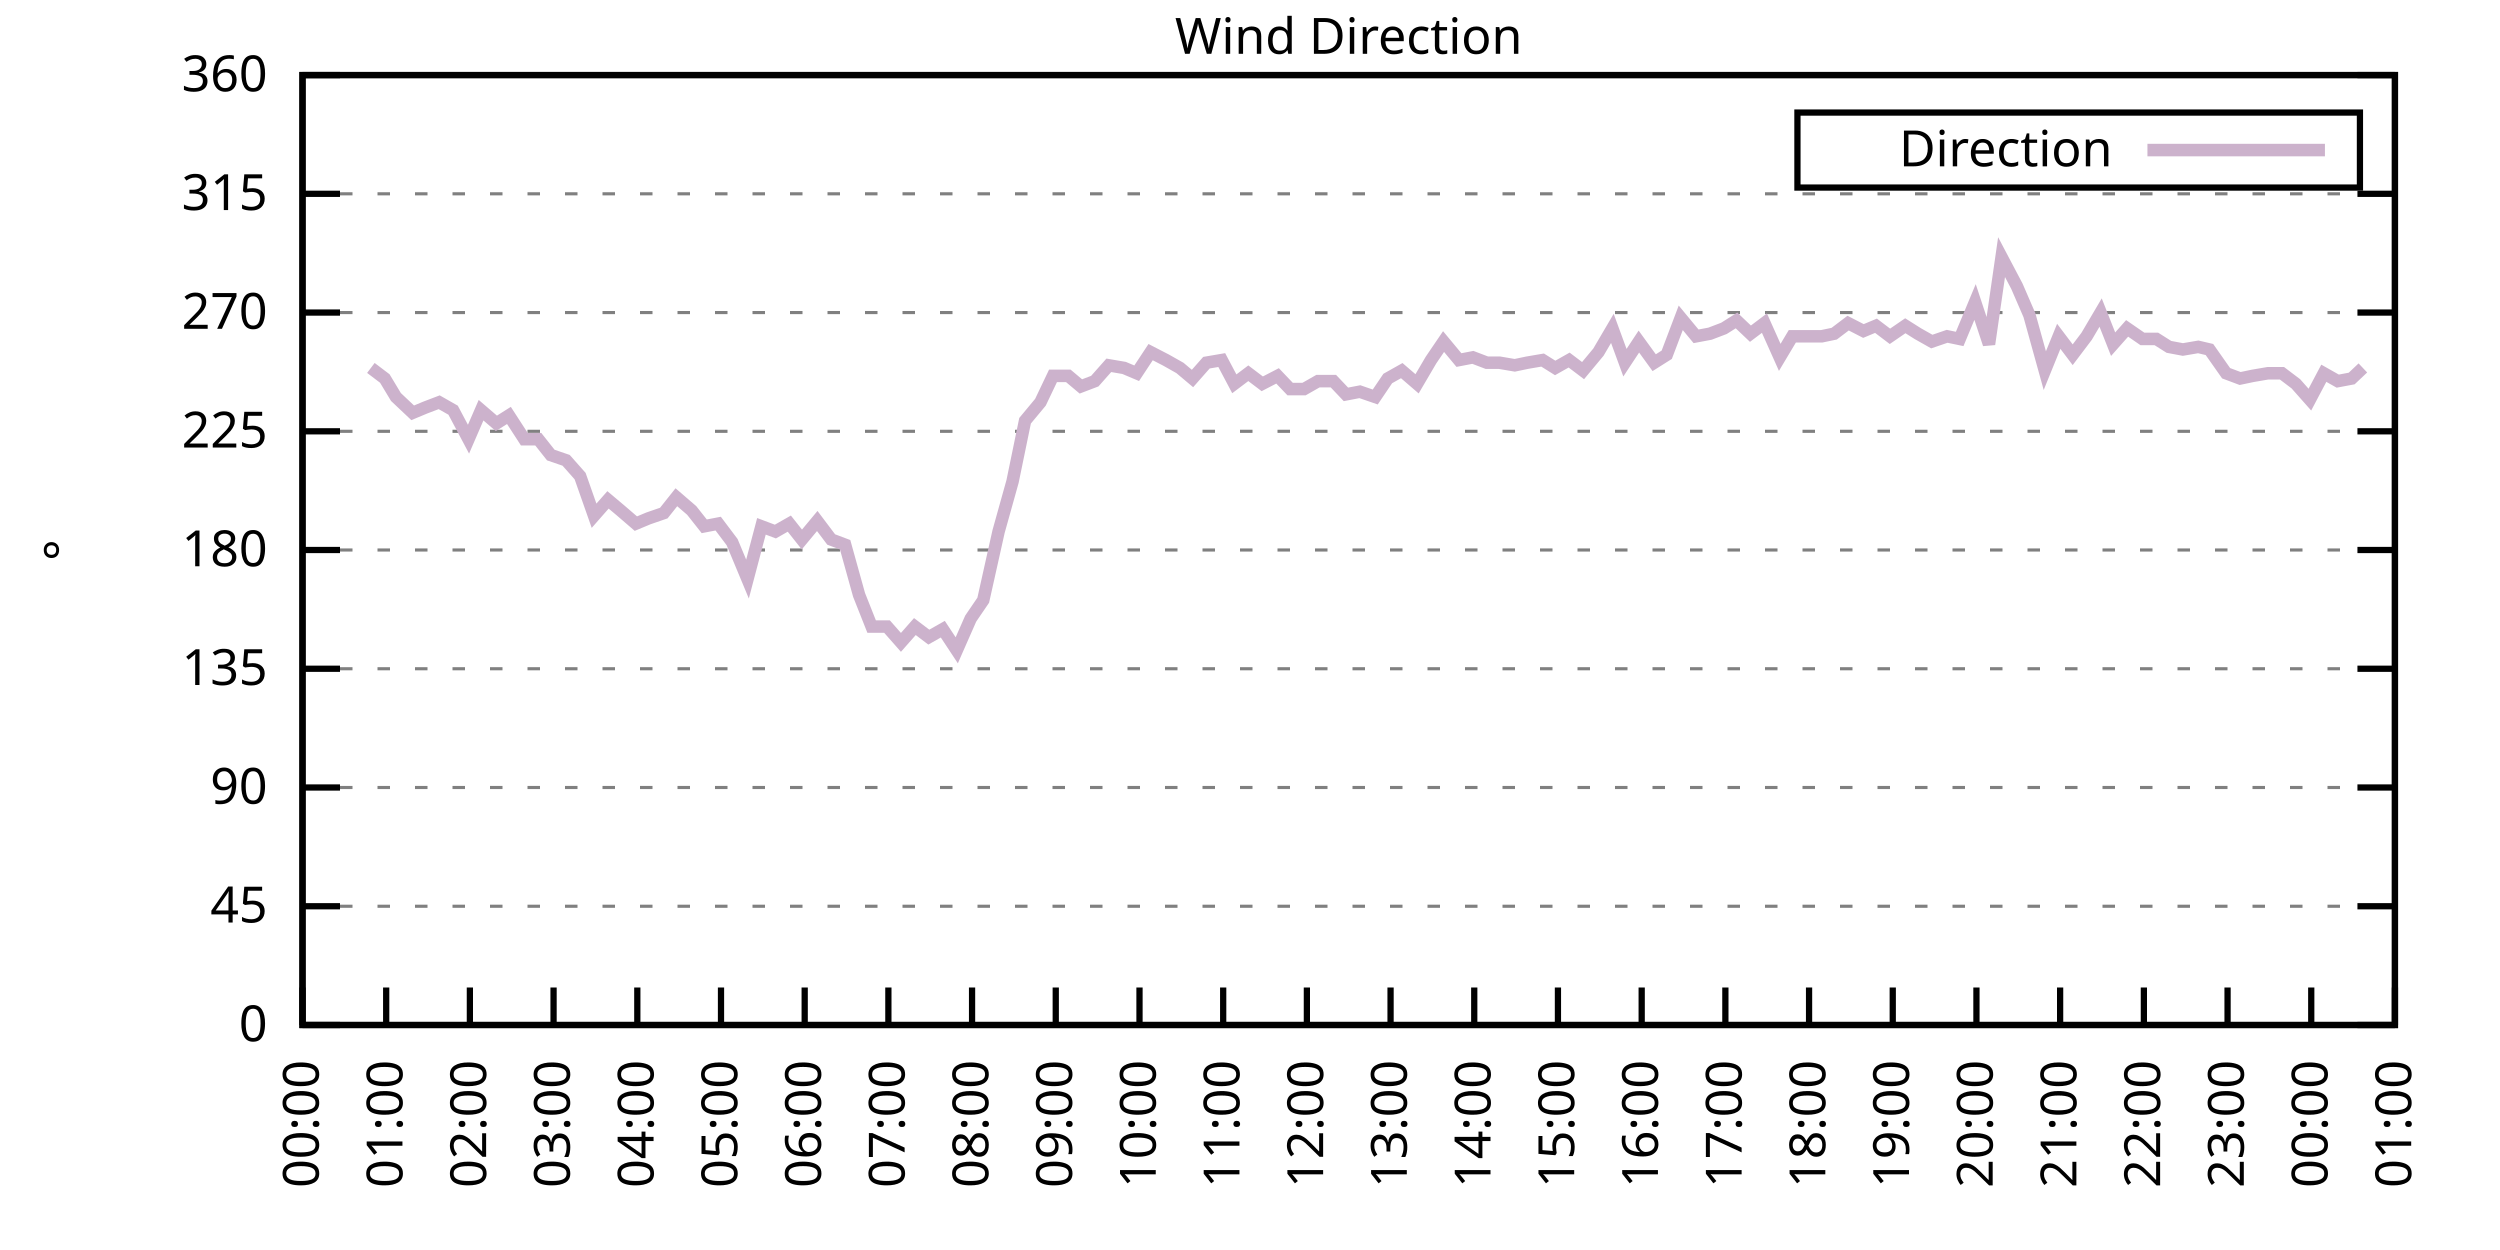
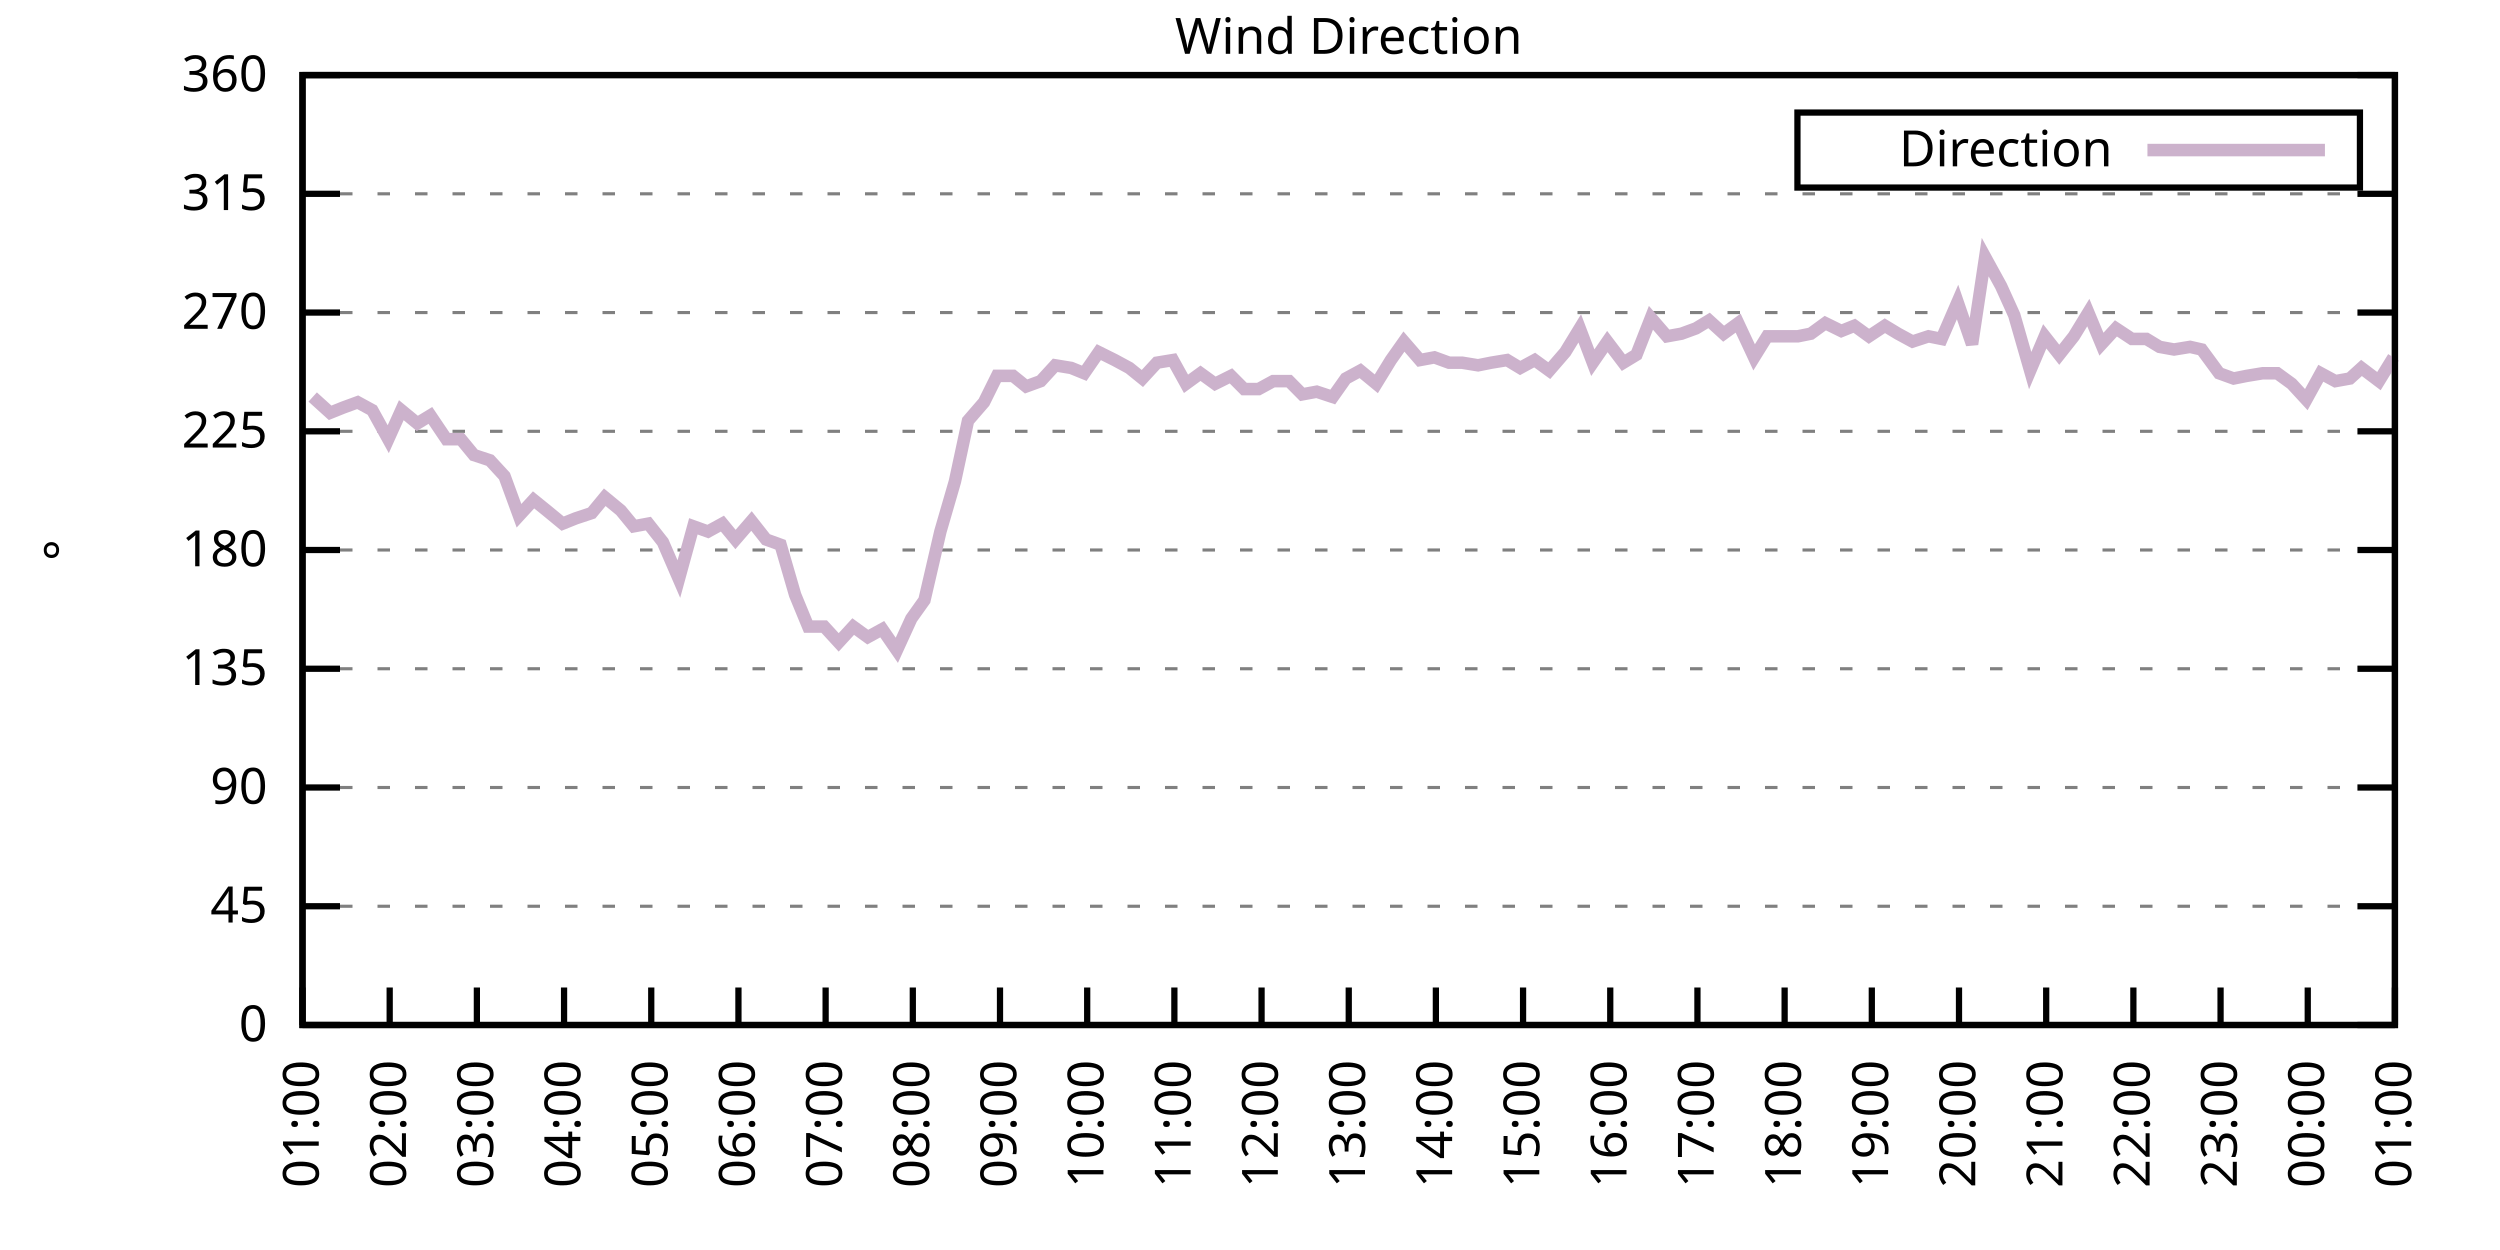
<svg xmlns="http://www.w3.org/2000/svg" xmlns:xlink="http://www.w3.org/1999/xlink" width="400" height="200" viewBox="0 0 400 200">
  <g id="gnuplot_canvas">
    <rect x="0" y="0" width="400" height="200" fill="none" />
    <defs>
      <circle id="gpDot" r="0.5" stroke-width="0.5" stroke="currentColor" />
      <path id="gpPt0" stroke-width="0.333" stroke="currentColor" d="M-1,0 h2 M0,-1 v2" />
      <path id="gpPt1" stroke-width="0.333" stroke="currentColor" d="M-1,-1 L1,1 M1,-1 L-1,1" />
      <path id="gpPt2" stroke-width="0.333" stroke="currentColor" d="M-1,0 L1,0 M0,-1 L0,1 M-1,-1 L1,1 M-1,1 L1,-1" />
      <rect id="gpPt3" stroke-width="0.333" stroke="currentColor" x="-1" y="-1" width="2" height="2" />
      <rect id="gpPt4" stroke-width="0.333" stroke="currentColor" fill="currentColor" x="-1" y="-1" width="2" height="2" />
      <circle id="gpPt5" stroke-width="0.333" stroke="currentColor" cx="0" cy="0" r="1" />
      <use xlink:href="#gpPt5" id="gpPt6" fill="currentColor" stroke="none" />
      <path id="gpPt7" stroke-width="0.333" stroke="currentColor" d="M0,-1.33 L-1.33,0.67 L1.33,0.67 z" />
      <use xlink:href="#gpPt7" id="gpPt8" fill="currentColor" stroke="none" />
      <use xlink:href="#gpPt7" id="gpPt9" stroke="currentColor" transform="rotate(180)" />
      <use xlink:href="#gpPt9" id="gpPt10" fill="currentColor" stroke="none" />
      <use xlink:href="#gpPt3" id="gpPt11" stroke="currentColor" transform="rotate(45)" />
      <use xlink:href="#gpPt11" id="gpPt12" fill="currentColor" stroke="none" />
      <path id="gpPt13" stroke-width="0.333" stroke="currentColor" d="M0,1.330 L1.265,0.411 L0.782,-1.067 L-0.782,-1.076 L-1.265,0.411 z" />
      <use xlink:href="#gpPt13" id="gpPt14" fill="currentColor" stroke="none" />
      <filter id="textbox" filterUnits="objectBoundingBox" x="0" y="0" height="1" width="1">
        <feFlood flood-color="white" flood-opacity="1" result="bgnd" />
        <feComposite in="SourceGraphic" in2="bgnd" operator="atop" />
      </filter>
      <filter id="greybox" filterUnits="objectBoundingBox" x="0" y="0" height="1" width="1">
        <feFlood flood-color="lightgrey" flood-opacity="1" result="grey" />
        <feComposite in="SourceGraphic" in2="grey" operator="atop" />
      </filter>
    </defs>
    <g fill="none" color="white" stroke="currentColor" stroke-width="1.00" stroke-linecap="butt" stroke-linejoin="miter">
</g>
    <g fill="none" color="black" stroke="currentColor" stroke-width="1.00" stroke-linecap="butt" stroke-linejoin="miter">
      <g stroke="none" shape-rendering="crispEdges">
        <polygon fill="rgb(255, 255, 255)" points="48.40,164.00 383.18,164.00 383.18,12.02 48.40,12.02 " />
      </g>
    </g>
    <g fill="none" color="black" stroke="currentColor" stroke-width="1.00" stroke-linecap="butt" stroke-linejoin="miter">
</g>
    <g fill="none" color="black" stroke="black" stroke-width="0.50" stroke-linecap="butt" stroke-linejoin="miter">
</g>
    <g fill="none" color="gray" stroke="currentColor" stroke-width="0.50" stroke-linecap="butt" stroke-linejoin="miter">
      <path stroke="gray" stroke-dasharray="2,4" class="gridline" d="M48.40,164.00 L383.19,164.00  " />
    </g>
    <g fill="none" color="gray" stroke="gray" stroke-width="1.00" stroke-linecap="butt" stroke-linejoin="miter">
</g>
    <g fill="none" color="black" stroke="currentColor" stroke-width="1.00" stroke-linecap="butt" stroke-linejoin="miter">
      <path stroke="black" d="M48.40,164.00 L54.40,164.00 M383.19,164.00 L377.19,164.00  " />
      <g transform="translate(42.80,166.60)" stroke="none" fill="black" font-family="Sans" font-size="8.00" text-anchor="end">
        <text>
          <tspan font-family="Sans"> 0</tspan>
        </text>
      </g>
    </g>
    <g fill="none" color="black" stroke="currentColor" stroke-width="1.00" stroke-linecap="butt" stroke-linejoin="miter">
</g>
    <g fill="none" color="black" stroke="black" stroke-width="0.50" stroke-linecap="butt" stroke-linejoin="miter">
</g>
    <g fill="none" color="gray" stroke="currentColor" stroke-width="0.50" stroke-linecap="butt" stroke-linejoin="miter">
      <path stroke="gray" stroke-dasharray="2,4" class="gridline" d="M48.40,145.00 L383.19,145.00  " />
    </g>
    <g fill="none" color="gray" stroke="gray" stroke-width="1.00" stroke-linecap="butt" stroke-linejoin="miter">
</g>
    <g fill="none" color="black" stroke="currentColor" stroke-width="1.00" stroke-linecap="butt" stroke-linejoin="miter">
      <path stroke="black" d="M48.40,145.00 L54.40,145.00 M383.19,145.00 L377.19,145.00  " />
      <g transform="translate(42.80,147.60)" stroke="none" fill="black" font-family="Sans" font-size="8.00" text-anchor="end">
        <text>
          <tspan font-family="Sans"> 45</tspan>
        </text>
      </g>
    </g>
    <g fill="none" color="black" stroke="currentColor" stroke-width="1.00" stroke-linecap="butt" stroke-linejoin="miter">
</g>
    <g fill="none" color="black" stroke="black" stroke-width="0.50" stroke-linecap="butt" stroke-linejoin="miter">
</g>
    <g fill="none" color="gray" stroke="currentColor" stroke-width="0.50" stroke-linecap="butt" stroke-linejoin="miter">
      <path stroke="gray" stroke-dasharray="2,4" class="gridline" d="M48.40,126.00 L383.19,126.00  " />
    </g>
    <g fill="none" color="gray" stroke="gray" stroke-width="1.00" stroke-linecap="butt" stroke-linejoin="miter">
</g>
    <g fill="none" color="black" stroke="currentColor" stroke-width="1.00" stroke-linecap="butt" stroke-linejoin="miter">
      <path stroke="black" d="M48.40,126.00 L54.40,126.00 M383.19,126.00 L377.19,126.00  " />
      <g transform="translate(42.80,128.60)" stroke="none" fill="black" font-family="Sans" font-size="8.00" text-anchor="end">
        <text>
          <tspan font-family="Sans"> 90</tspan>
        </text>
      </g>
    </g>
    <g fill="none" color="black" stroke="currentColor" stroke-width="1.00" stroke-linecap="butt" stroke-linejoin="miter">
</g>
    <g fill="none" color="black" stroke="black" stroke-width="0.50" stroke-linecap="butt" stroke-linejoin="miter">
</g>
    <g fill="none" color="gray" stroke="currentColor" stroke-width="0.50" stroke-linecap="butt" stroke-linejoin="miter">
      <path stroke="gray" stroke-dasharray="2,4" class="gridline" d="M48.40,107.00 L383.19,107.00  " />
    </g>
    <g fill="none" color="gray" stroke="gray" stroke-width="1.00" stroke-linecap="butt" stroke-linejoin="miter">
</g>
    <g fill="none" color="black" stroke="currentColor" stroke-width="1.00" stroke-linecap="butt" stroke-linejoin="miter">
      <path stroke="black" d="M48.40,107.00 L54.40,107.00 M383.19,107.00 L377.19,107.00  " />
      <g transform="translate(42.80,109.60)" stroke="none" fill="black" font-family="Sans" font-size="8.00" text-anchor="end">
        <text>
          <tspan font-family="Sans"> 135</tspan>
        </text>
      </g>
    </g>
    <g fill="none" color="black" stroke="currentColor" stroke-width="1.00" stroke-linecap="butt" stroke-linejoin="miter">
</g>
    <g fill="none" color="black" stroke="black" stroke-width="0.50" stroke-linecap="butt" stroke-linejoin="miter">
</g>
    <g fill="none" color="gray" stroke="currentColor" stroke-width="0.50" stroke-linecap="butt" stroke-linejoin="miter">
      <path stroke="gray" stroke-dasharray="2,4" class="gridline" d="M48.40,88.00 L383.19,88.00  " />
    </g>
    <g fill="none" color="gray" stroke="gray" stroke-width="1.00" stroke-linecap="butt" stroke-linejoin="miter">
</g>
    <g fill="none" color="black" stroke="currentColor" stroke-width="1.00" stroke-linecap="butt" stroke-linejoin="miter">
      <path stroke="black" d="M48.40,88.00 L54.40,88.00 M383.19,88.00 L377.19,88.00  " />
      <g transform="translate(42.80,90.60)" stroke="none" fill="black" font-family="Sans" font-size="8.00" text-anchor="end">
        <text>
          <tspan font-family="Sans"> 180</tspan>
        </text>
      </g>
    </g>
    <g fill="none" color="black" stroke="currentColor" stroke-width="1.00" stroke-linecap="butt" stroke-linejoin="miter">
</g>
    <g fill="none" color="black" stroke="black" stroke-width="0.50" stroke-linecap="butt" stroke-linejoin="miter">
</g>
    <g fill="none" color="gray" stroke="currentColor" stroke-width="0.50" stroke-linecap="butt" stroke-linejoin="miter">
      <path stroke="gray" stroke-dasharray="2,4" class="gridline" d="M48.40,69.01 L383.19,69.01  " />
    </g>
    <g fill="none" color="gray" stroke="gray" stroke-width="1.00" stroke-linecap="butt" stroke-linejoin="miter">
</g>
    <g fill="none" color="black" stroke="currentColor" stroke-width="1.00" stroke-linecap="butt" stroke-linejoin="miter">
      <path stroke="black" d="M48.40,69.01 L54.40,69.01 M383.19,69.01 L377.19,69.01  " />
      <g transform="translate(42.80,71.61)" stroke="none" fill="black" font-family="Sans" font-size="8.00" text-anchor="end">
        <text>
          <tspan font-family="Sans"> 225</tspan>
        </text>
      </g>
    </g>
    <g fill="none" color="black" stroke="currentColor" stroke-width="1.00" stroke-linecap="butt" stroke-linejoin="miter">
</g>
    <g fill="none" color="black" stroke="black" stroke-width="0.50" stroke-linecap="butt" stroke-linejoin="miter">
</g>
    <g fill="none" color="gray" stroke="currentColor" stroke-width="0.50" stroke-linecap="butt" stroke-linejoin="miter">
      <path stroke="gray" stroke-dasharray="2,4" class="gridline" d="M48.40,50.01 L383.19,50.01  " />
    </g>
    <g fill="none" color="gray" stroke="gray" stroke-width="1.00" stroke-linecap="butt" stroke-linejoin="miter">
</g>
    <g fill="none" color="black" stroke="currentColor" stroke-width="1.00" stroke-linecap="butt" stroke-linejoin="miter">
      <path stroke="black" d="M48.40,50.01 L54.40,50.01 M383.19,50.01 L377.19,50.01  " />
      <g transform="translate(42.80,52.61)" stroke="none" fill="black" font-family="Sans" font-size="8.00" text-anchor="end">
        <text>
          <tspan font-family="Sans"> 270</tspan>
        </text>
      </g>
    </g>
    <g fill="none" color="black" stroke="currentColor" stroke-width="1.00" stroke-linecap="butt" stroke-linejoin="miter">
</g>
    <g fill="none" color="black" stroke="black" stroke-width="0.50" stroke-linecap="butt" stroke-linejoin="miter">
</g>
    <g fill="none" color="gray" stroke="currentColor" stroke-width="0.50" stroke-linecap="butt" stroke-linejoin="miter">
      <path stroke="gray" stroke-dasharray="2,4" class="gridline" d="M48.40,31.01 L383.19,31.01  " />
    </g>
    <g fill="none" color="gray" stroke="gray" stroke-width="1.00" stroke-linecap="butt" stroke-linejoin="miter">
</g>
    <g fill="none" color="black" stroke="currentColor" stroke-width="1.00" stroke-linecap="butt" stroke-linejoin="miter">
      <path stroke="black" d="M48.40,31.01 L54.40,31.01 M383.19,31.01 L377.19,31.01  " />
      <g transform="translate(42.80,33.61)" stroke="none" fill="black" font-family="Sans" font-size="8.00" text-anchor="end">
        <text>
          <tspan font-family="Sans"> 315</tspan>
        </text>
      </g>
    </g>
    <g fill="none" color="black" stroke="currentColor" stroke-width="1.00" stroke-linecap="butt" stroke-linejoin="miter">
</g>
    <g fill="none" color="black" stroke="black" stroke-width="0.50" stroke-linecap="butt" stroke-linejoin="miter">
</g>
    <g fill="none" color="gray" stroke="currentColor" stroke-width="0.50" stroke-linecap="butt" stroke-linejoin="miter">
      <path stroke="gray" stroke-dasharray="2,4" class="gridline" d="M48.40,12.01 L383.19,12.01  " />
    </g>
    <g fill="none" color="gray" stroke="gray" stroke-width="1.00" stroke-linecap="butt" stroke-linejoin="miter">
</g>
    <g fill="none" color="black" stroke="currentColor" stroke-width="1.00" stroke-linecap="butt" stroke-linejoin="miter">
      <path stroke="black" d="M48.40,12.01 L54.40,12.01 M383.19,12.01 L377.19,12.01  " />
      <g transform="translate(42.80,14.61)" stroke="none" fill="black" font-family="Sans" font-size="8.00" text-anchor="end">
        <text>
          <tspan font-family="Sans"> 360</tspan>
        </text>
      </g>
    </g>
    <g fill="none" color="black" stroke="currentColor" stroke-width="1.00" stroke-linecap="butt" stroke-linejoin="miter">
      <path stroke="black" d="M48.40,164.00 L48.40,158.00  " />
      <g transform="translate(51.00,169.60) rotate(270.00)" stroke="none" fill="black" font-family="Sans" font-size="8.00" text-anchor="end">
        <text>
-           <tspan font-family="Sans">00:00</tspan>
-         </text>
-       </g>
-     </g>
-     <g fill="none" color="black" stroke="currentColor" stroke-width="1.00" stroke-linecap="butt" stroke-linejoin="miter">
-       <path stroke="black" d="M61.79,164.00 L61.79,158.00  " />
-       <g transform="translate(64.39,169.60) rotate(270.00)" stroke="none" fill="black" font-family="Sans" font-size="8.00" text-anchor="end">
-         <text>
          <tspan font-family="Sans">01:00</tspan>
        </text>
      </g>
    </g>
    <g fill="none" color="black" stroke="currentColor" stroke-width="1.00" stroke-linecap="butt" stroke-linejoin="miter">
-       <path stroke="black" d="M75.18,164.00 L75.18,158.00  " />
-       <g transform="translate(77.78,169.60) rotate(270.00)" stroke="none" fill="black" font-family="Sans" font-size="8.00" text-anchor="end">
+       <path stroke="black" d="M62.35,164.00 L62.35,158.00  " />
+       <g transform="translate(64.95,169.60) rotate(270.00)" stroke="none" fill="black" font-family="Sans" font-size="8.00" text-anchor="end">
        <text>
          <tspan font-family="Sans">02:00</tspan>
        </text>
      </g>
    </g>
    <g fill="none" color="black" stroke="currentColor" stroke-width="1.00" stroke-linecap="butt" stroke-linejoin="miter">
-       <path stroke="black" d="M88.57,164.00 L88.57,158.00  " />
-       <g transform="translate(91.17,169.60) rotate(270.00)" stroke="none" fill="black" font-family="Sans" font-size="8.00" text-anchor="end">
+       <path stroke="black" d="M76.30,164.00 L76.30,158.00  " />
+       <g transform="translate(78.90,169.60) rotate(270.00)" stroke="none" fill="black" font-family="Sans" font-size="8.00" text-anchor="end">
        <text>
          <tspan font-family="Sans">03:00</tspan>
        </text>
      </g>
    </g>
    <g fill="none" color="black" stroke="currentColor" stroke-width="1.00" stroke-linecap="butt" stroke-linejoin="miter">
-       <path stroke="black" d="M101.97,164.00 L101.97,158.00  " />
-       <g transform="translate(104.57,169.60) rotate(270.00)" stroke="none" fill="black" font-family="Sans" font-size="8.00" text-anchor="end">
+       <path stroke="black" d="M90.25,164.00 L90.25,158.00  " />
+       <g transform="translate(92.85,169.60) rotate(270.00)" stroke="none" fill="black" font-family="Sans" font-size="8.00" text-anchor="end">
        <text>
          <tspan font-family="Sans">04:00</tspan>
        </text>
      </g>
    </g>
    <g fill="none" color="black" stroke="currentColor" stroke-width="1.00" stroke-linecap="butt" stroke-linejoin="miter">
-       <path stroke="black" d="M115.36,164.00 L115.36,158.00  " />
-       <g transform="translate(117.96,169.60) rotate(270.00)" stroke="none" fill="black" font-family="Sans" font-size="8.00" text-anchor="end">
+       <path stroke="black" d="M104.20,164.00 L104.20,158.00  " />
+       <g transform="translate(106.80,169.60) rotate(270.00)" stroke="none" fill="black" font-family="Sans" font-size="8.00" text-anchor="end">
        <text>
          <tspan font-family="Sans">05:00</tspan>
        </text>
      </g>
    </g>
    <g fill="none" color="black" stroke="currentColor" stroke-width="1.00" stroke-linecap="butt" stroke-linejoin="miter">
-       <path stroke="black" d="M128.75,164.00 L128.75,158.00  " />
-       <g transform="translate(131.35,169.60) rotate(270.00)" stroke="none" fill="black" font-family="Sans" font-size="8.00" text-anchor="end">
+       <path stroke="black" d="M118.15,164.00 L118.15,158.00  " />
+       <g transform="translate(120.75,169.60) rotate(270.00)" stroke="none" fill="black" font-family="Sans" font-size="8.00" text-anchor="end">
        <text>
          <tspan font-family="Sans">06:00</tspan>
        </text>
      </g>
    </g>
    <g fill="none" color="black" stroke="currentColor" stroke-width="1.00" stroke-linecap="butt" stroke-linejoin="miter">
-       <path stroke="black" d="M142.14,164.00 L142.14,158.00  " />
-       <g transform="translate(144.74,169.60) rotate(270.00)" stroke="none" fill="black" font-family="Sans" font-size="8.00" text-anchor="end">
+       <path stroke="black" d="M132.10,164.00 L132.10,158.00  " />
+       <g transform="translate(134.70,169.60) rotate(270.00)" stroke="none" fill="black" font-family="Sans" font-size="8.00" text-anchor="end">
        <text>
          <tspan font-family="Sans">07:00</tspan>
        </text>
      </g>
    </g>
    <g fill="none" color="black" stroke="currentColor" stroke-width="1.00" stroke-linecap="butt" stroke-linejoin="miter">
-       <path stroke="black" d="M155.53,164.00 L155.53,158.00  " />
-       <g transform="translate(158.13,169.60) rotate(270.00)" stroke="none" fill="black" font-family="Sans" font-size="8.00" text-anchor="end">
+       <path stroke="black" d="M146.05,164.00 L146.05,158.00  " />
+       <g transform="translate(148.65,169.60) rotate(270.00)" stroke="none" fill="black" font-family="Sans" font-size="8.00" text-anchor="end">
        <text>
          <tspan font-family="Sans">08:00</tspan>
        </text>
      </g>
    </g>
    <g fill="none" color="black" stroke="currentColor" stroke-width="1.00" stroke-linecap="butt" stroke-linejoin="miter">
-       <path stroke="black" d="M168.92,164.00 L168.92,158.00  " />
-       <g transform="translate(171.52,169.60) rotate(270.00)" stroke="none" fill="black" font-family="Sans" font-size="8.00" text-anchor="end">
+       <path stroke="black" d="M160.00,164.00 L160.00,158.00  " />
+       <g transform="translate(162.60,169.60) rotate(270.00)" stroke="none" fill="black" font-family="Sans" font-size="8.00" text-anchor="end">
        <text>
          <tspan font-family="Sans">09:00</tspan>
        </text>
      </g>
    </g>
    <g fill="none" color="black" stroke="currentColor" stroke-width="1.00" stroke-linecap="butt" stroke-linejoin="miter">
-       <path stroke="black" d="M182.32,164.00 L182.32,158.00  " />
-       <g transform="translate(184.92,169.60) rotate(270.00)" stroke="none" fill="black" font-family="Sans" font-size="8.00" text-anchor="end">
+       <path stroke="black" d="M173.95,164.00 L173.95,158.00  " />
+       <g transform="translate(176.55,169.60) rotate(270.00)" stroke="none" fill="black" font-family="Sans" font-size="8.00" text-anchor="end">
        <text>
          <tspan font-family="Sans">10:00</tspan>
        </text>
      </g>
    </g>
    <g fill="none" color="black" stroke="currentColor" stroke-width="1.00" stroke-linecap="butt" stroke-linejoin="miter">
-       <path stroke="black" d="M195.71,164.00 L195.71,158.00  " />
-       <g transform="translate(198.31,169.60) rotate(270.00)" stroke="none" fill="black" font-family="Sans" font-size="8.00" text-anchor="end">
+       <path stroke="black" d="M187.90,164.00 L187.90,158.00  " />
+       <g transform="translate(190.50,169.60) rotate(270.00)" stroke="none" fill="black" font-family="Sans" font-size="8.00" text-anchor="end">
        <text>
          <tspan font-family="Sans">11:00</tspan>
        </text>
      </g>
    </g>
    <g fill="none" color="black" stroke="currentColor" stroke-width="1.00" stroke-linecap="butt" stroke-linejoin="miter">
-       <path stroke="black" d="M209.10,164.00 L209.10,158.00  " />
-       <g transform="translate(211.70,169.60) rotate(270.00)" stroke="none" fill="black" font-family="Sans" font-size="8.00" text-anchor="end">
+       <path stroke="black" d="M201.85,164.00 L201.85,158.00  " />
+       <g transform="translate(204.45,169.60) rotate(270.00)" stroke="none" fill="black" font-family="Sans" font-size="8.00" text-anchor="end">
        <text>
          <tspan font-family="Sans">12:00</tspan>
        </text>
      </g>
    </g>
    <g fill="none" color="black" stroke="currentColor" stroke-width="1.00" stroke-linecap="butt" stroke-linejoin="miter">
-       <path stroke="black" d="M222.49,164.00 L222.49,158.00  " />
-       <g transform="translate(225.09,169.60) rotate(270.00)" stroke="none" fill="black" font-family="Sans" font-size="8.00" text-anchor="end">
+       <path stroke="black" d="M215.80,164.00 L215.80,158.00  " />
+       <g transform="translate(218.40,169.60) rotate(270.00)" stroke="none" fill="black" font-family="Sans" font-size="8.00" text-anchor="end">
        <text>
          <tspan font-family="Sans">13:00</tspan>
        </text>
      </g>
    </g>
    <g fill="none" color="black" stroke="currentColor" stroke-width="1.00" stroke-linecap="butt" stroke-linejoin="miter">
-       <path stroke="black" d="M235.88,164.00 L235.88,158.00  " />
-       <g transform="translate(238.48,169.60) rotate(270.00)" stroke="none" fill="black" font-family="Sans" font-size="8.00" text-anchor="end">
+       <path stroke="black" d="M229.74,164.00 L229.74,158.00  " />
+       <g transform="translate(232.34,169.60) rotate(270.00)" stroke="none" fill="black" font-family="Sans" font-size="8.00" text-anchor="end">
        <text>
          <tspan font-family="Sans">14:00</tspan>
        </text>
      </g>
    </g>
    <g fill="none" color="black" stroke="currentColor" stroke-width="1.00" stroke-linecap="butt" stroke-linejoin="miter">
-       <path stroke="black" d="M249.27,164.00 L249.27,158.00  " />
-       <g transform="translate(251.87,169.60) rotate(270.00)" stroke="none" fill="black" font-family="Sans" font-size="8.00" text-anchor="end">
+       <path stroke="black" d="M243.69,164.00 L243.69,158.00  " />
+       <g transform="translate(246.29,169.60) rotate(270.00)" stroke="none" fill="black" font-family="Sans" font-size="8.00" text-anchor="end">
        <text>
          <tspan font-family="Sans">15:00</tspan>
        </text>
      </g>
    </g>
    <g fill="none" color="black" stroke="currentColor" stroke-width="1.00" stroke-linecap="butt" stroke-linejoin="miter">
-       <path stroke="black" d="M262.67,164.00 L262.67,158.00  " />
-       <g transform="translate(265.27,169.60) rotate(270.00)" stroke="none" fill="black" font-family="Sans" font-size="8.00" text-anchor="end">
+       <path stroke="black" d="M257.64,164.00 L257.64,158.00  " />
+       <g transform="translate(260.24,169.60) rotate(270.00)" stroke="none" fill="black" font-family="Sans" font-size="8.00" text-anchor="end">
        <text>
          <tspan font-family="Sans">16:00</tspan>
        </text>
      </g>
    </g>
    <g fill="none" color="black" stroke="currentColor" stroke-width="1.00" stroke-linecap="butt" stroke-linejoin="miter">
-       <path stroke="black" d="M276.06,164.00 L276.06,158.00  " />
-       <g transform="translate(278.66,169.60) rotate(270.00)" stroke="none" fill="black" font-family="Sans" font-size="8.00" text-anchor="end">
+       <path stroke="black" d="M271.59,164.00 L271.59,158.00  " />
+       <g transform="translate(274.19,169.60) rotate(270.00)" stroke="none" fill="black" font-family="Sans" font-size="8.00" text-anchor="end">
        <text>
          <tspan font-family="Sans">17:00</tspan>
        </text>
      </g>
    </g>
    <g fill="none" color="black" stroke="currentColor" stroke-width="1.00" stroke-linecap="butt" stroke-linejoin="miter">
-       <path stroke="black" d="M289.45,164.00 L289.45,158.00  " />
-       <g transform="translate(292.05,169.60) rotate(270.00)" stroke="none" fill="black" font-family="Sans" font-size="8.00" text-anchor="end">
+       <path stroke="black" d="M285.54,164.00 L285.54,158.00  " />
+       <g transform="translate(288.14,169.60) rotate(270.00)" stroke="none" fill="black" font-family="Sans" font-size="8.00" text-anchor="end">
        <text>
          <tspan font-family="Sans">18:00</tspan>
        </text>
      </g>
    </g>
    <g fill="none" color="black" stroke="currentColor" stroke-width="1.00" stroke-linecap="butt" stroke-linejoin="miter">
-       <path stroke="black" d="M302.84,164.00 L302.84,158.00  " />
-       <g transform="translate(305.44,169.60) rotate(270.00)" stroke="none" fill="black" font-family="Sans" font-size="8.00" text-anchor="end">
+       <path stroke="black" d="M299.49,164.00 L299.49,158.00  " />
+       <g transform="translate(302.09,169.60) rotate(270.00)" stroke="none" fill="black" font-family="Sans" font-size="8.00" text-anchor="end">
        <text>
          <tspan font-family="Sans">19:00</tspan>
        </text>
      </g>
    </g>
    <g fill="none" color="black" stroke="currentColor" stroke-width="1.00" stroke-linecap="butt" stroke-linejoin="miter">
-       <path stroke="black" d="M316.23,164.00 L316.23,158.00  " />
-       <g transform="translate(318.83,169.60) rotate(270.00)" stroke="none" fill="black" font-family="Sans" font-size="8.00" text-anchor="end">
+       <path stroke="black" d="M313.44,164.00 L313.44,158.00  " />
+       <g transform="translate(316.04,169.60) rotate(270.00)" stroke="none" fill="black" font-family="Sans" font-size="8.00" text-anchor="end">
        <text>
          <tspan font-family="Sans">20:00</tspan>
        </text>
      </g>
    </g>
    <g fill="none" color="black" stroke="currentColor" stroke-width="1.00" stroke-linecap="butt" stroke-linejoin="miter">
-       <path stroke="black" d="M329.62,164.00 L329.62,158.00  " />
-       <g transform="translate(332.22,169.60) rotate(270.00)" stroke="none" fill="black" font-family="Sans" font-size="8.00" text-anchor="end">
+       <path stroke="black" d="M327.39,164.00 L327.39,158.00  " />
+       <g transform="translate(329.99,169.60) rotate(270.00)" stroke="none" fill="black" font-family="Sans" font-size="8.00" text-anchor="end">
        <text>
          <tspan font-family="Sans">21:00</tspan>
        </text>
      </g>
    </g>
    <g fill="none" color="black" stroke="currentColor" stroke-width="1.00" stroke-linecap="butt" stroke-linejoin="miter">
-       <path stroke="black" d="M343.02,164.00 L343.02,158.00  " />
-       <g transform="translate(345.62,169.60) rotate(270.00)" stroke="none" fill="black" font-family="Sans" font-size="8.00" text-anchor="end">
+       <path stroke="black" d="M341.34,164.00 L341.34,158.00  " />
+       <g transform="translate(343.94,169.60) rotate(270.00)" stroke="none" fill="black" font-family="Sans" font-size="8.00" text-anchor="end">
        <text>
          <tspan font-family="Sans">22:00</tspan>
        </text>
      </g>
    </g>
    <g fill="none" color="black" stroke="currentColor" stroke-width="1.00" stroke-linecap="butt" stroke-linejoin="miter">
-       <path stroke="black" d="M356.41,164.00 L356.41,158.00  " />
-       <g transform="translate(359.01,169.60) rotate(270.00)" stroke="none" fill="black" font-family="Sans" font-size="8.00" text-anchor="end">
+       <path stroke="black" d="M355.29,164.00 L355.29,158.00  " />
+       <g transform="translate(357.89,169.60) rotate(270.00)" stroke="none" fill="black" font-family="Sans" font-size="8.00" text-anchor="end">
        <text>
          <tspan font-family="Sans">23:00</tspan>
        </text>
      </g>
    </g>
    <g fill="none" color="black" stroke="currentColor" stroke-width="1.00" stroke-linecap="butt" stroke-linejoin="miter">
-       <path stroke="black" d="M369.80,164.00 L369.80,158.00  " />
-       <g transform="translate(372.40,169.60) rotate(270.00)" stroke="none" fill="black" font-family="Sans" font-size="8.00" text-anchor="end">
+       <path stroke="black" d="M369.24,164.00 L369.24,158.00  " />
+       <g transform="translate(371.84,169.60) rotate(270.00)" stroke="none" fill="black" font-family="Sans" font-size="8.00" text-anchor="end">
        <text>
          <tspan font-family="Sans">00:00</tspan>
        </text>
      </g>
    </g>
    <g fill="none" color="black" stroke="currentColor" stroke-width="1.00" stroke-linecap="butt" stroke-linejoin="miter">
      <path stroke="black" d="M383.19,164.00 L383.19,158.00  " />
      <g transform="translate(385.79,169.60) rotate(270.00)" stroke="none" fill="black" font-family="Sans" font-size="8.00" text-anchor="end">
        <text>
          <tspan font-family="Sans">01:00</tspan>
        </text>
      </g>
    </g>
    <g fill="none" color="black" stroke="currentColor" stroke-width="1.00" stroke-linecap="butt" stroke-linejoin="miter">
</g>
    <g fill="none" color="black" stroke="currentColor" stroke-width="1.00" stroke-linecap="butt" stroke-linejoin="miter">
      <path stroke="black" d="M48.40,12.01 L48.40,164.00 L383.19,164.00 L383.19,12.01 L48.40,12.01 Z  " />
    </g>
    <g fill="none" color="black" stroke="currentColor" stroke-width="1.00" stroke-linecap="butt" stroke-linejoin="miter">
</g>
    <g fill="none" color="black" stroke="currentColor" stroke-width="1.00" stroke-linecap="butt" stroke-linejoin="miter">
      <path stroke="black" d="M287.59,30.01 L287.59,18.01 L377.59,18.01 L377.59,30.01 L287.59,30.01 Z  " />
    </g>
    <g id="Wind_direction_plot_1">
      <g fill="none" color="white" stroke="black" stroke-width="2.00" stroke-linecap="butt" stroke-linejoin="miter">
</g>
      <g fill="none" color="black" stroke="currentColor" stroke-width="2.00" stroke-linecap="butt" stroke-linejoin="miter">
        <g transform="translate(337.99,26.61)" stroke="none" fill="black" font-family="Sans" font-size="8.00" text-anchor="end">
          <text>
            <tspan font-family="Sans">Direction</tspan>
          </text>
        </g>
      </g>
      <g fill="none" color="black" stroke="currentColor" stroke-width="2.00" stroke-linecap="butt" stroke-linejoin="miter">
-         <path stroke="rgb(204, 178, 204)" d="M343.59,24.01 L371.99,24.01 M59.34,58.87 L61.57,60.56 L63.35,63.52 L66.03,66.05 L68.04,65.21 L70.27,64.36   L72.50,65.63 L74.96,70.27 L76.97,65.63 L79.42,67.74 L81.43,66.47 L83.89,70.27 L86.12,70.27 L88.13,72.81   L90.58,73.65 L92.82,76.18 L95.05,82.52 L97.28,79.98 L99.29,81.67 L101.74,83.78 L103.75,82.94 L106.21,82.09   L108.22,79.56 L110.67,81.67 L112.68,84.21 L114.91,83.78 L117.14,86.74 L119.60,92.65 L121.83,84.21 L124.06,85.05   L126.29,83.78 L128.30,86.32 L130.76,83.36 L132.99,86.32 L135.22,87.16 L137.45,95.18 L139.46,100.25 L141.92,100.25   L144.15,102.78 L146.38,100.25 L148.61,101.94 L150.85,100.67 L153.08,104.05 L155.31,98.98 L157.32,96.03 L159.77,85.05   L162.01,77.03 L164.01,67.32 L166.47,64.36 L168.48,60.14 L170.93,60.14 L172.94,61.83 L175.17,60.98 L177.41,58.45   L179.86,58.87 L181.87,59.72 L184.10,56.34 L186.56,57.61 L188.79,58.87 L190.80,60.56 L193.03,58.03 L195.48,57.61   L197.49,61.41 L199.73,59.72 L201.96,61.41 L204.41,60.14 L206.42,62.25 L208.65,62.25 L210.88,60.98 L213.34,60.98   L215.35,63.10 L217.58,62.67 L220.04,63.52 L222.04,60.56 L224.28,59.30 L226.73,61.41 L228.96,57.61 L230.97,54.65   L233.43,57.61 L235.66,57.18 L237.89,58.03 L239.90,58.03 L242.36,58.45 L244.36,58.03 L246.82,57.61 L248.83,58.87   L251.06,57.61 L253.29,59.30 L255.75,56.34 L257.98,52.54 L259.99,58.03 L262.22,54.65 L264.67,58.03 L266.68,56.76   L268.92,50.85 L271.37,53.81 L273.60,53.39 L275.83,52.54 L277.84,51.27 L280.07,53.39 L282.31,51.70 L284.76,57.18   L286.77,53.81 L289.00,53.81 L291.46,53.81 L293.47,53.39 L295.70,51.70 L298.15,52.96 L300.16,52.12 L302.39,53.81   L304.85,52.12 L306.86,53.39 L309.09,54.65 L311.54,53.81 L313.55,54.23 L316.01,48.32 L318.24,55.07 L320.25,41.14   L322.70,45.79 L324.71,50.43 L327.17,59.30 L329.40,53.81 L331.63,56.76 L333.86,53.81 L336.10,50.01 L338.10,55.07   L340.34,52.54 L342.79,54.23 L345.02,54.23 L347.03,55.50 L349.26,55.92 L351.72,55.50 L353.51,55.92 L356.18,59.72   L358.42,60.56 L360.42,60.14 L362.88,59.72 L365.11,59.72 L367.34,61.41 L369.58,63.94 L371.81,59.72 L374.04,60.98   L376.27,60.56 L378.06,58.87  " />
+         <path stroke="rgb(204, 178, 204)" d="M343.59,24.01 L371.99,24.01 M50.03,63.52 L52.82,66.05 L54.91,65.21 L57.23,64.36 L59.56,65.63 L62.12,70.27   L64.21,65.63 L66.77,67.74 L68.86,66.47 L71.42,70.27 L73.74,70.27 L75.83,72.81 L78.39,73.65 L80.72,76.18   L83.04,82.52 L85.37,79.98 L87.46,81.67 L90.02,83.78 L92.11,82.94 L94.67,82.09 L96.76,79.56 L99.32,81.67   L101.41,84.21 L103.73,83.78 L106.06,86.74 L108.62,92.65 L110.94,84.21 L113.27,85.05 L115.59,83.78 L117.68,86.32   L120.24,83.36 L122.57,86.32 L124.89,87.16 L127.22,95.18 L129.31,100.25 L131.87,100.25 L134.19,102.78 L136.51,100.25   L138.84,101.94 L141.16,100.67 L143.49,104.05 L145.81,98.98 L147.91,96.03 L150.46,85.05 L152.79,77.03 L154.88,67.32   L157.44,64.36 L159.53,60.14 L162.09,60.14 L164.18,61.83 L166.51,60.98 L168.83,58.45 L171.39,58.87 L173.48,59.72   L175.81,56.34 L178.36,57.61 L180.69,58.87 L182.78,60.56 L185.11,58.03 L187.66,57.61 L189.76,61.41 L192.08,59.72   L194.41,61.41 L196.96,60.14 L199.06,62.25 L201.38,62.25 L203.71,60.98 L206.26,60.98 L208.36,63.10 L210.68,62.67   L213.24,63.52 L215.33,60.56 L217.65,59.30 L220.21,61.41 L222.54,57.61 L224.63,54.65 L227.19,57.61 L229.51,57.18   L231.84,58.03 L233.93,58.03 L236.49,58.45 L238.58,58.03 L241.14,57.61 L243.23,58.87 L245.55,57.61 L247.88,59.30   L250.44,56.34 L252.76,52.54 L254.85,58.03 L257.18,54.65 L259.74,58.03 L261.83,56.76 L264.15,50.85 L266.71,53.81   L269.04,53.39 L271.36,52.54 L273.45,51.27 L275.78,53.39 L278.10,51.70 L280.66,57.18 L282.75,53.81 L285.08,53.81   L287.64,53.81 L289.73,53.39 L292.05,51.70 L294.61,52.96 L296.70,52.12 L299.03,53.81 L301.58,52.12 L303.68,53.39   L306.00,54.65 L308.56,53.81 L310.65,54.23 L313.21,48.32 L315.53,55.07 L317.63,41.14 L320.18,45.79 L322.28,50.43   L324.83,59.30 L327.16,53.81 L329.48,56.76 L331.81,53.81 L334.13,50.01 L336.23,55.07 L338.55,52.54 L341.11,54.23   L343.43,54.23 L345.53,55.50 L347.85,55.92 L350.41,55.50 L352.27,55.92 L355.06,59.72 L357.38,60.56 L359.48,60.14   L362.03,59.72 L364.36,59.72 L366.68,61.41 L369.01,63.94 L371.33,59.72 L373.66,60.98 L375.98,60.56 L377.84,58.87   L380.63,60.98 L382.96,57.18  " />
      </g>
    </g>
    <g fill="none" color="black" stroke="currentColor" stroke-width="2.00" stroke-linecap="butt" stroke-linejoin="miter">
</g>
    <g fill="none" color="black" stroke="black" stroke-width="1.00" stroke-linecap="butt" stroke-linejoin="miter">
</g>
    <g fill="none" color="black" stroke="currentColor" stroke-width="1.00" stroke-linecap="butt" stroke-linejoin="miter">
      <path stroke="black" d="M48.40,12.01 L48.40,164.00 L383.19,164.00 L383.19,12.01 L48.40,12.01 Z  " />
      <g transform="translate(12.80,88.01) rotate(270.00)" stroke="none" fill="black" font-family="Sans" font-size="8.00" text-anchor="middle">
        <text>
          <tspan font-family="Sans">°</tspan>
        </text>
      </g>
    </g>
    <g fill="none" color="black" stroke="currentColor" stroke-width="1.00" stroke-linecap="butt" stroke-linejoin="miter">
</g>
    <g fill="none" color="black" stroke="currentColor" stroke-width="1.00" stroke-linecap="butt" stroke-linejoin="miter">
      <g transform="translate(215.79,8.61)" stroke="none" fill="black" font-family="Sans" font-size="8.00" text-anchor="middle">
        <text>
          <tspan font-family="Sans">Wind Direction</tspan>
        </text>
      </g>
    </g>
    <g fill="none" color="black" stroke="currentColor" stroke-width="1.00" stroke-linecap="butt" stroke-linejoin="miter">
</g>
  </g>
</svg>
